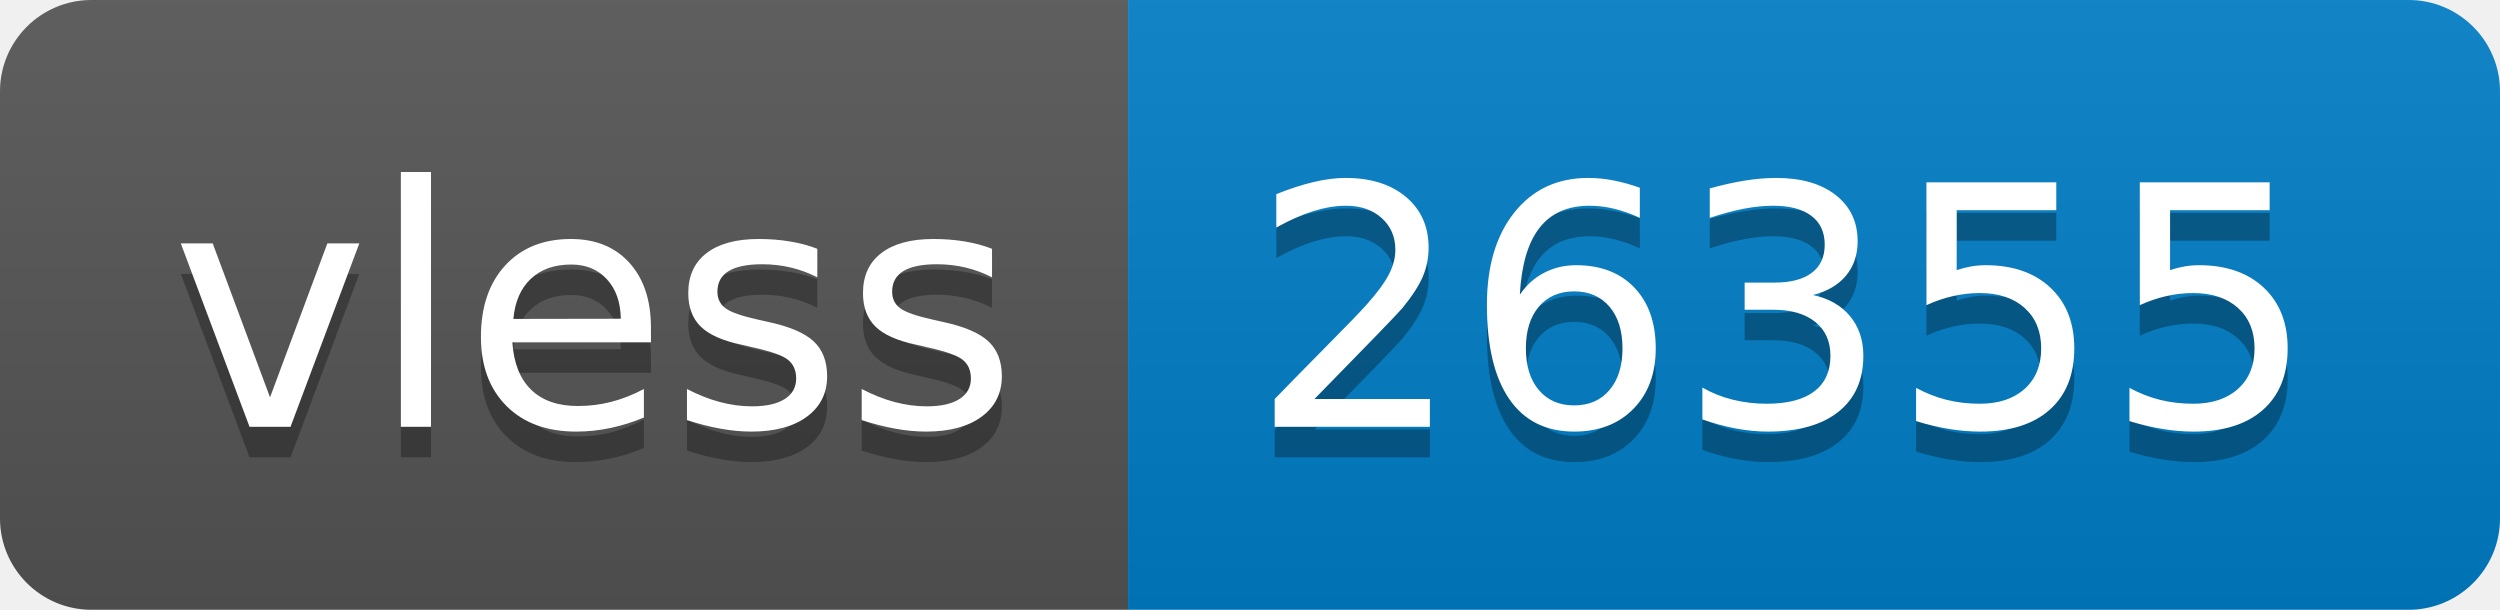
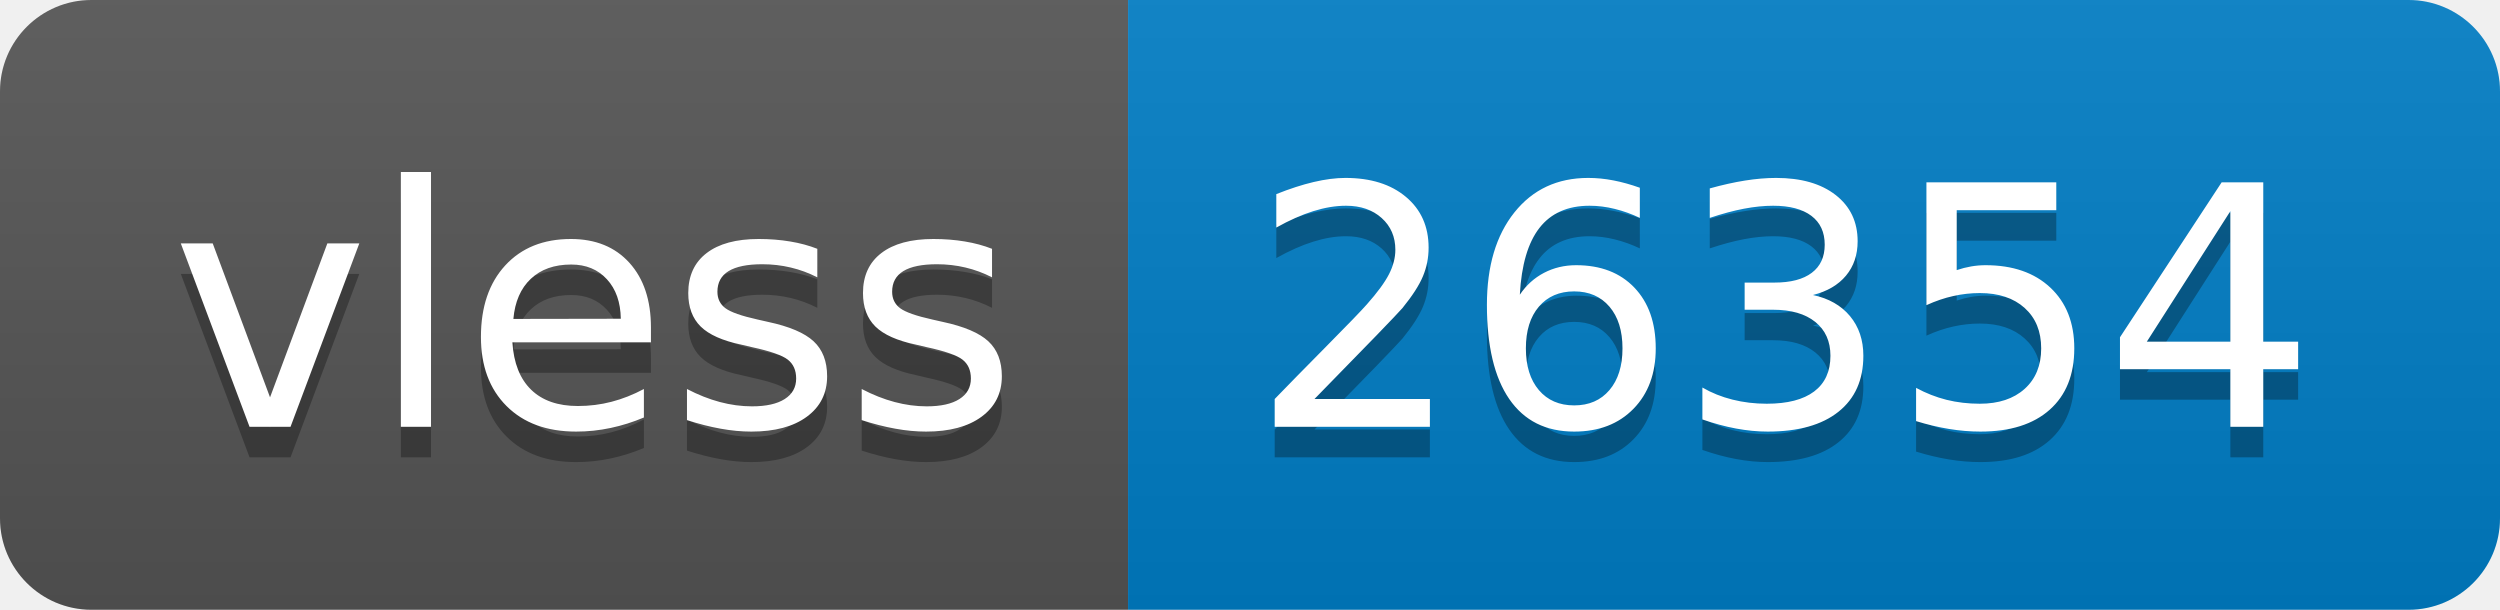
- <svg xmlns="http://www.w3.org/2000/svg" width="82" height="20" role="img" aria-label="vless: 26355">
+ <svg xmlns="http://www.w3.org/2000/svg" width="82" height="20" role="img" aria-label="vless: 26354">
  <linearGradient id="s" x2="0" y2="100%">
    <stop offset="0" stop-color="#bbb" stop-opacity=".1" />
    <stop offset="1" stop-opacity=".1" />
  </linearGradient>
  <clipPath id="r">
    <rect width="82" height="20" rx="3" fill="#fff" />
  </clipPath>
  <g clip-path="url(#r)">
    <rect width="37" height="20" fill="#555" />
    <rect x="37" width="45" height="20" fill="#007ec6" />
    <rect width="82" height="20" fill="url(#s)" />
  </g>
  <g fill="#fff" text-anchor="middle" font-family="Verdana,Geneva,DejaVu Sans,sans-serif" text-rendering="geometricPrecision" font-size="110">
    <text aria-hidden="true" x="195" y="150" fill="#010101" fill-opacity=".3" transform="scale(.1)" textLength="270">vless</text>
    <text x="195" y="140" transform="scale(.1)" fill="#fff" textLength="270">vless</text>
-     <text aria-hidden="true" x="585" y="150" fill="#010101" fill-opacity=".3" transform="scale(.1)" textLength="350">26355</text>
-     <text x="585" y="140" transform="scale(.1)" fill="#fff" textLength="350">26355</text>
+     <text aria-hidden="true" x="585" y="150" fill="#010101" fill-opacity=".3" transform="scale(.1)" textLength="350">26354</text>
+     <text x="585" y="140" transform="scale(.1)" fill="#fff" textLength="350">26354</text>
  </g>
</svg>
